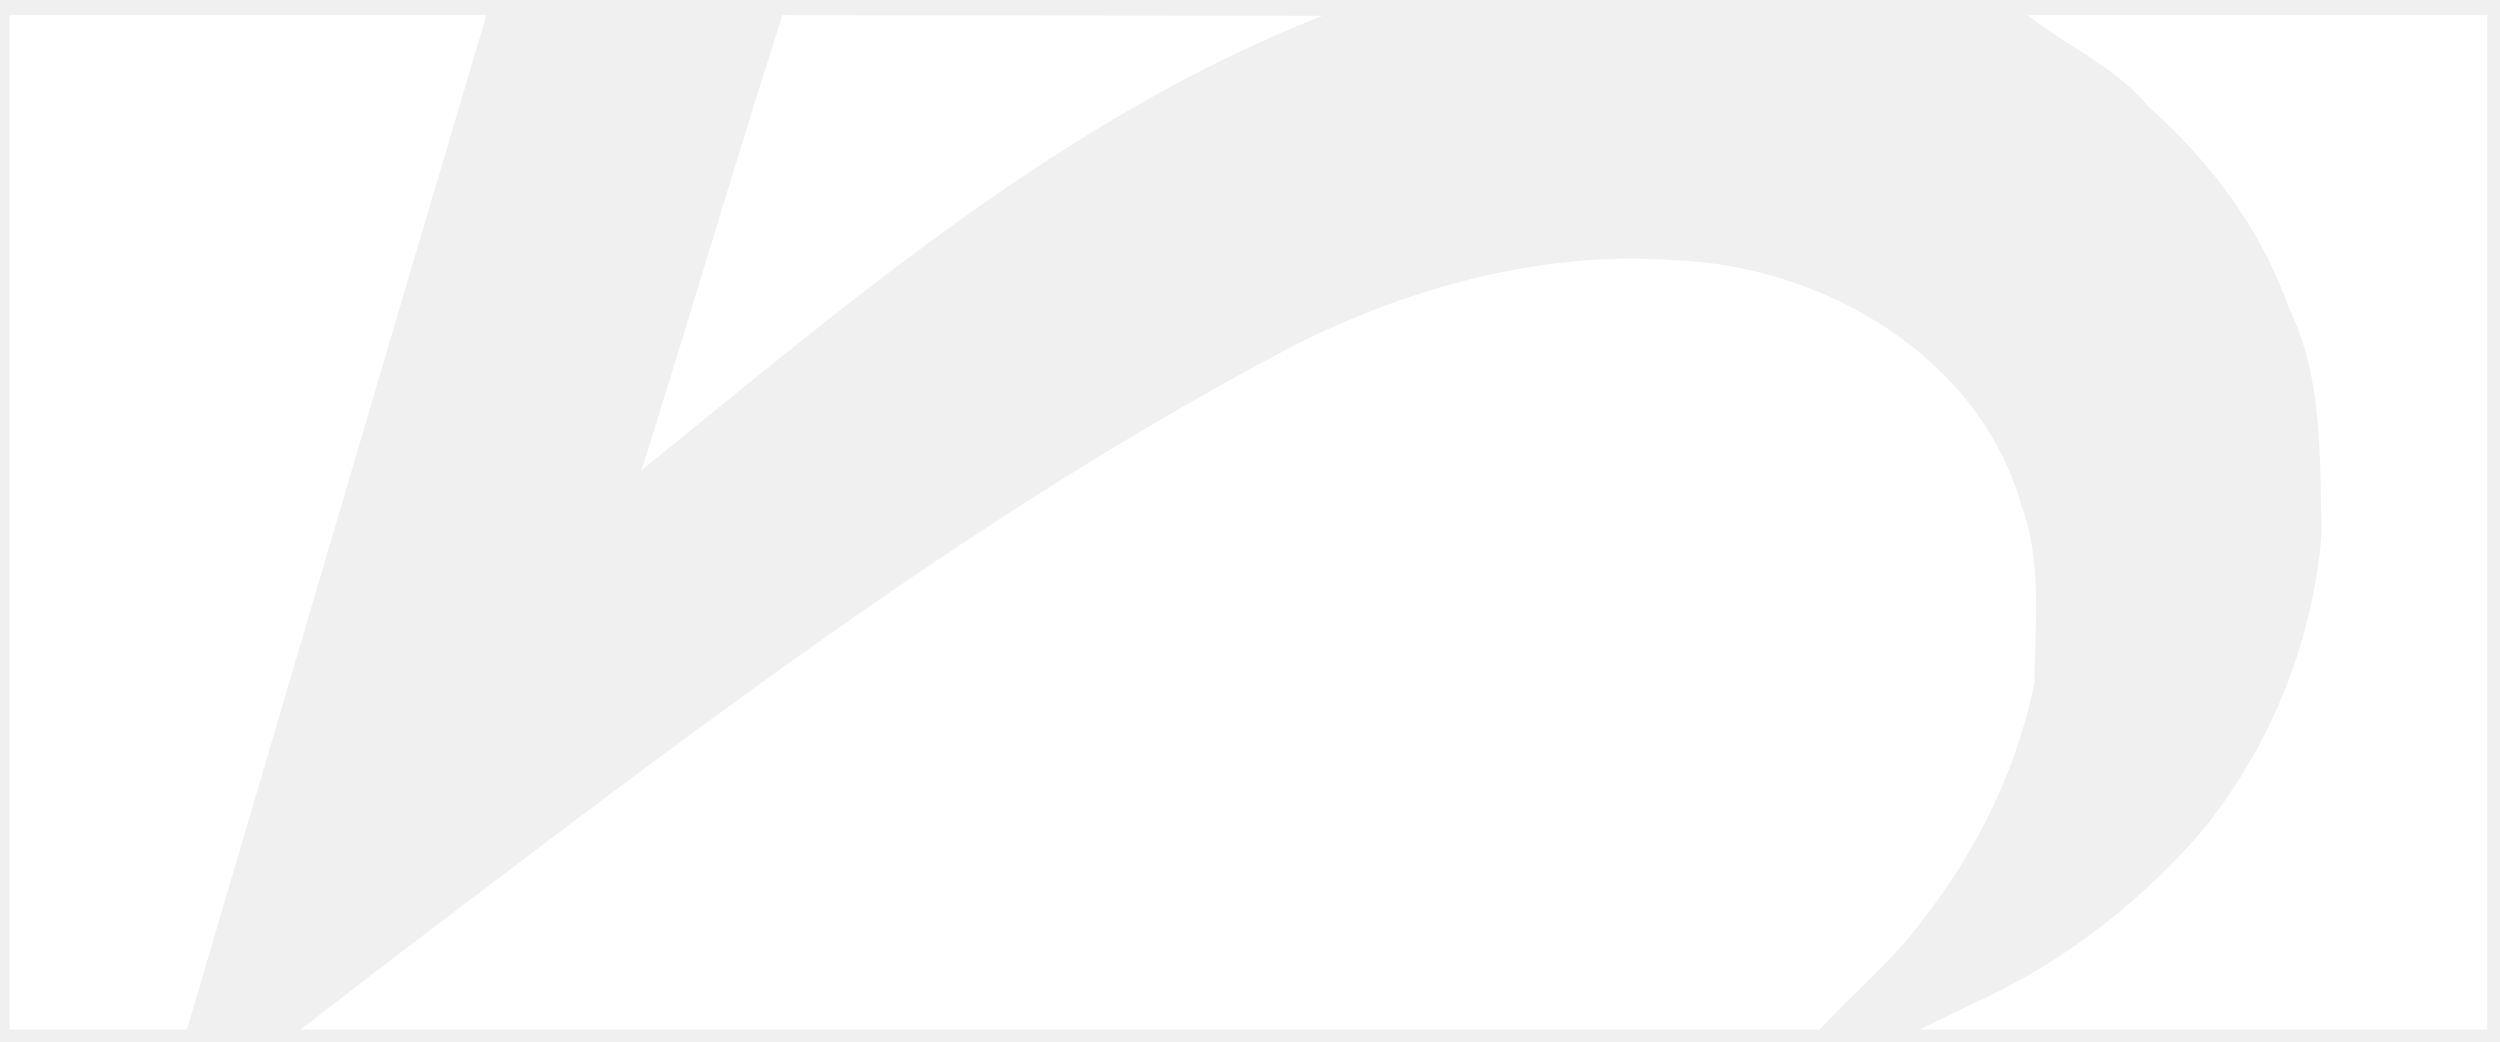
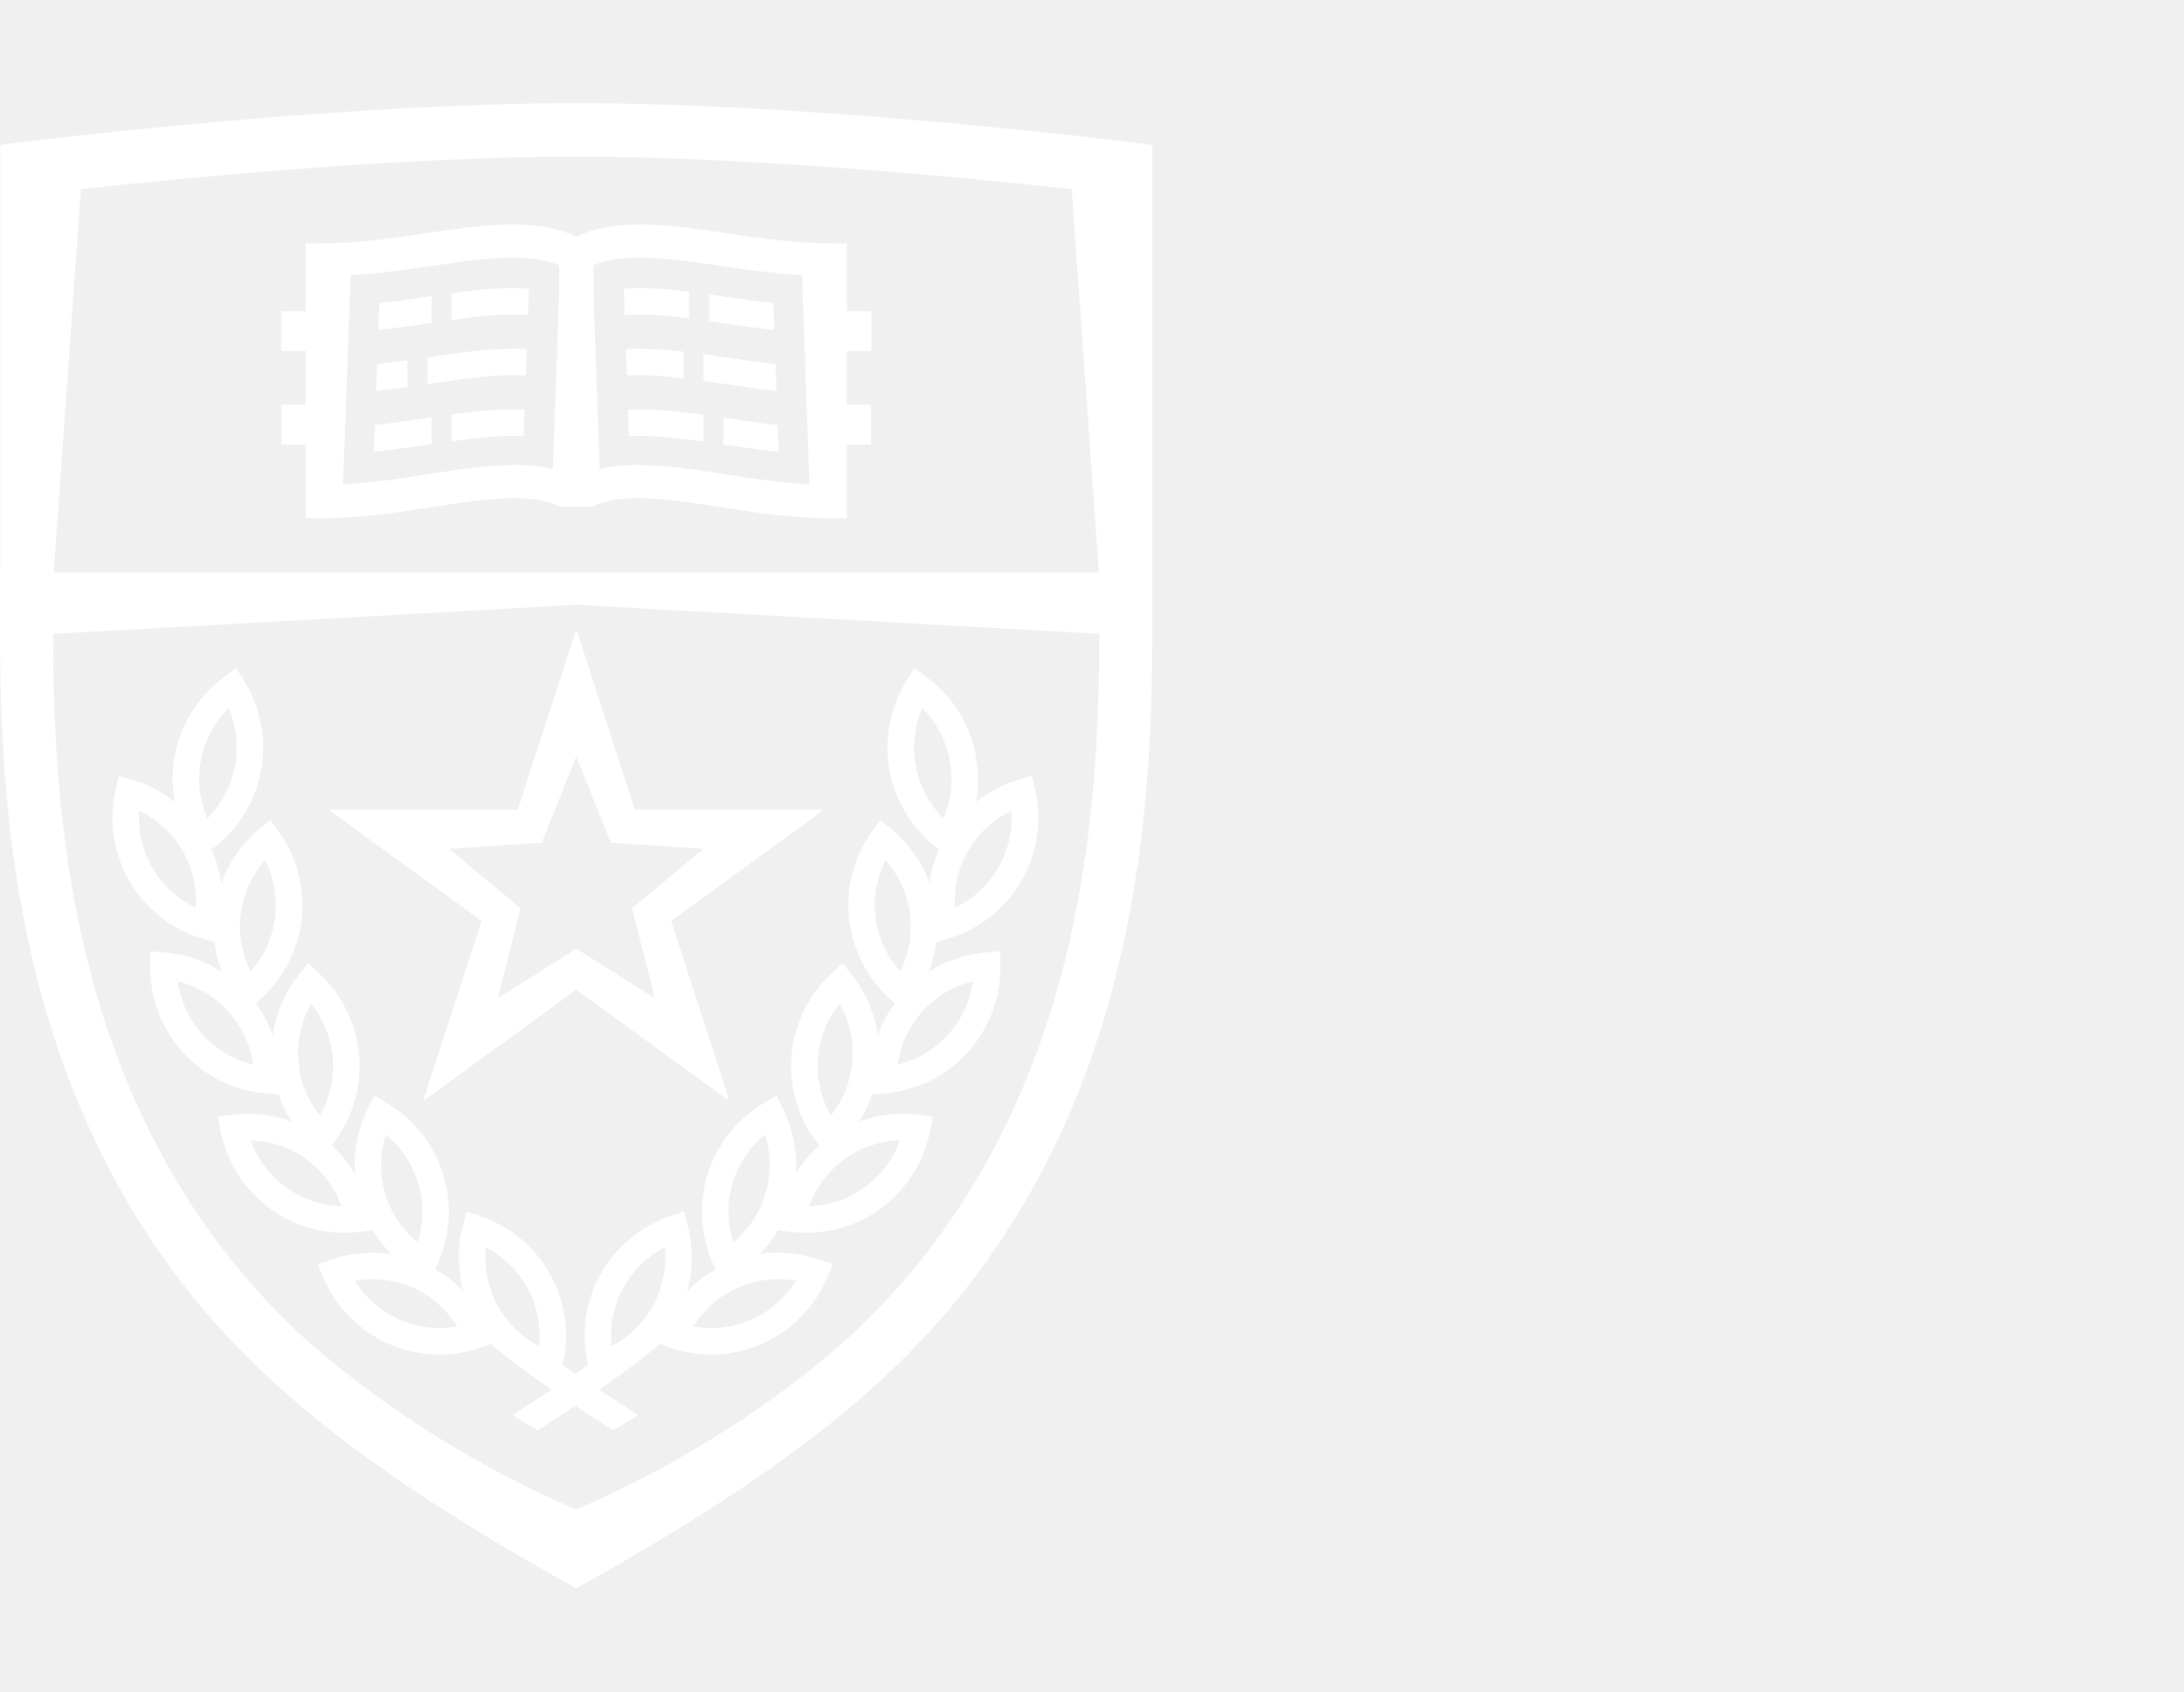
- <svg xmlns="http://www.w3.org/2000/svg" id="svg3899" version="1.1" width="557" height="232">
-   <defs id="defs3903" />
-   <path style="fill:#ffffff" d="m 2.154,116.392 c 0,-37.667 0,-75.333 0,-113 35.405,0 70.809,0 106.214,0 -22.402,75.277 -44.473,150.657 -66.714,225.984 -13.167,0.005 -26.333,0.011 -39.5,0.016 0,-37.666 0,-75.335 0,-113 z M 84.814,215.601 C 150.282,165.988 215.639,115.116 288.596,76.833 314.415,63.865 343.801,55.873 372.772,57.956 c 33.344,1.165 68.141,21.36 77.592,54.601 4.645,12.64 3.009,26.338 2.909,39.49 -3.813,19.237 -12.697,37.205 -24.697,52.65 -6.618,9.151 -15.556,16.356 -23.143,24.694 -112.82,0 -225.64,0 -338.46,0 5.947,-4.597 11.894,-9.194 17.84,-13.791 z m 354.34,8.216 c 19.458,-8.701 36.702,-21.875 50.739,-37.838 15.756,-18.903 25.506,-42.918 27.381,-67.401 -0.491,-16.967 0.329,-34.29 -7.337,-50.039 C 503.851,51.167 492.557,36.126 478.898,23.949 471.54,15.007 460.682,10.442 451.754,3.392 c 34.133,0 68.267,0 102.4,0 0,75.333 0,150.667 0,226 -42.167,-0.006 -84.333,-0.012 -126.5,-0.018 3.833,-1.852 7.667,-3.704 11.5,-5.556 z M 143.434,103.146 c 10.47,-33.197 20.252,-66.609 30.883,-99.754 40.112,0.043 80.225,0.085 120.337,0.128 C 237.28,26.049 190.08,66.553 142.78,104.892 l 0.419,-1.117 0.236,-0.629 0,1e-5 z" id="path3909" />
+ <svg xmlns="http://www.w3.org/2000/svg" version="1.1" id="svg29" xml:space="preserve" width="105.854" height="82" viewBox="0 0 105.854 82">
+   <defs id="defs33" />
+   <g id="g37" transform="matrix(1.333333,0,0,-1.333333,-72,317)">
+     <g id="g39" transform="scale(0.1)">
+       <path d="m 749.258,2159.63 h 0.461 v 0.16 h -0.461 v -0.16 0" style="fill:#ffffff;fill-opacity:1;fill-rule:nonzero;stroke:none" id="path41" />
+       <path d="m 856.758,2249.9 v 14.46 h -8.906 v 24.67 h -6.036 c -12.746,0 -25.421,1.87 -37.695,3.67 -11.191,1.64 -21.777,3.2 -31.543,3.2 -9.187,0 -16.777,-1.45 -23.086,-4.42 -6.308,2.97 -13.906,4.42 -23.086,4.42 -9.765,0 -20.351,-1.56 -31.551,-3.2 -12.265,-1.8 -24.953,-3.67 -37.707,-3.67 h -6.015 v -24.67 h -8.914 v -14.46 h 8.914 v -19.57 h -8.809 v -14.45 h 8.809 v -26.8 h 6.015 c 13.633,0 26.993,2.07 39.922,4.06 10.918,1.68 21.231,3.29 30.039,3.29 7.11,0 12.442,-1.04 16.575,-3.19 v -0.01 h 11.609 v 0.01 c 4.133,2.15 9.473,3.19 16.562,3.19 8.829,0 19.141,-1.61 30.059,-3.29 12.922,-1.99 26.301,-4.06 39.902,-4.06 h 6.036 v 26.8 h 8.808 v 14.45 h -8.808 v 19.57 z m -161.524,-44.85 c -10.007,-1.55 -20.293,-3.11 -30.527,-3.67 l 2.734,76 c 9.981,0.64 19.7,2.01 29.161,3.4 10.753,1.58 20.918,3.07 29.804,3.07 6.914,0 12.364,-0.88 16.848,-2.76 v -10.54 l -2.277,-63.59 c -4.082,0.99 -8.633,1.5 -13.868,1.5 -9.726,0 -20.488,-1.66 -31.875,-3.41 z m 108.516,0 c -11.387,1.75 -22.148,3.41 -31.895,3.41 -5.214,0 -9.777,-0.51 -13.859,-1.5 l -2.273,63.59 v 10.54 c 4.492,1.88 9.941,2.76 16.855,2.76 8.887,0 19.043,-1.49 29.793,-3.07 9.465,-1.39 19.192,-2.76 29.172,-3.4 l 2.715,-76 c -10.235,0.56 -20.508,2.12 -30.508,3.67 v 0" style="fill:#ffffff;fill-opacity:1;fill-rule:nonzero;stroke:none" id="path43" />
+       <path d="m 696.875,2269.86 c -0.598,-0.09 -1.184,-0.17 -1.777,-0.26 -5.664,-0.83 -11.414,-1.67 -17.227,-2.33 l -0.332,-9.75 c 6.426,0.7 12.734,1.63 18.953,2.55 0.129,0.03 0.254,0.04 0.383,0.07 v 9.72 0" style="fill:#ffffff;fill-opacity:1;fill-rule:nonzero;stroke:none" id="path45" />
+       <path d="m 704.102,2270.89 v -9.73 c 10.253,1.43 19.648,2.45 27.812,1.78 l 0.332,9.6 c -8.691,0.65 -18.223,-0.31 -28.144,-1.65 v 0" style="fill:#ffffff;fill-opacity:1;fill-rule:nonzero;stroke:none" id="path47" />
+       <path d="m 696.875,2225.77 c -0.598,-0.09 -1.184,-0.17 -1.777,-0.26 -6.18,-0.91 -12.461,-1.83 -18.809,-2.52 l -0.351,-9.73 c 6.972,0.74 13.828,1.73 20.554,2.72 0.129,0.02 0.254,0.04 0.383,0.06 v 9.73 0" style="fill:#ffffff;fill-opacity:1;fill-rule:nonzero;stroke:none" id="path49" />
+       <path d="m 704.102,2226.8 v -9.73 c 9.589,1.33 18.457,2.32 26.23,1.89 l 0.332,9.59 c -8.262,0.43 -17.234,-0.48 -26.562,-1.75 v 0" style="fill:#ffffff;fill-opacity:1;fill-rule:nonzero;stroke:none" id="path51" />
+       <path d="m 695.383,2247.6 v -9.75 c 0.371,0.06 0.738,0.12 1.109,0.18 12.883,1.87 24.66,3.61 34.621,2.95 l 0.34,9.57 c -11.023,0.68 -23.328,-1.08 -36.07,-2.95 v 0" style="fill:#ffffff;fill-opacity:1;fill-rule:nonzero;stroke:none" id="path53" />
+       <path d="m 688.152,2246.56 c -3.66,-0.52 -7.351,-1.01 -11.074,-1.44 l -0.348,-9.73 c 3.856,0.41 7.665,0.92 11.422,1.44 v 9.73 0" style="fill:#ffffff;fill-opacity:1;fill-rule:nonzero;stroke:none" id="path55" />
+       <path d="m 790.488,2271.46 c -8.34,1.02 -16.367,1.64 -23.758,1.08 l 0.34,-9.6 c 6.973,0.57 14.864,-0.1 23.418,-1.19 v 9.71 0" style="fill:#ffffff;fill-opacity:1;fill-rule:nonzero;stroke:none" id="path57" />
+       <path d="m 821.105,2267.27 c -5.812,0.66 -11.562,1.5 -17.226,2.33 -2.07,0.3 -4.133,0.61 -6.164,0.89 v -9.73 c 1.562,-0.22 3.164,-0.45 4.765,-0.69 6.219,-0.92 12.54,-1.85 18.973,-2.55 l -0.348,9.75 v 0" style="fill:#ffffff;fill-opacity:1;fill-rule:nonzero;stroke:none" id="path59" />
+       <path d="m 788.496,2249.65 c -7.324,0.83 -14.394,1.31 -20.976,0.9 l 0.339,-9.57 c 6.235,0.41 13.157,-0.1 20.637,-1.02 v 9.69 0" style="fill:#ffffff;fill-opacity:1;fill-rule:nonzero;stroke:none" id="path61" />
+       <path d="m 821.895,2245.12 c -6.075,0.68 -12.098,1.56 -18.016,2.44 -2.746,0.39 -5.461,0.79 -8.156,1.17 V 2239 c 2.215,-0.31 4.472,-0.64 6.757,-0.97 6.473,-0.96 13.067,-1.92 19.766,-2.64 l -0.351,9.73 v 0" style="fill:#ffffff;fill-opacity:1;fill-rule:nonzero;stroke:none" id="path63" />
+       <path d="m 802.949,2215.91 c 6.571,-0.97 13.274,-1.93 20.086,-2.65 l -0.34,9.73 c -6.355,0.69 -12.636,1.61 -18.816,2.52 -0.305,0.05 -0.617,0.09 -0.93,0.13 v -9.73 0" style="fill:#ffffff;fill-opacity:1;fill-rule:nonzero;stroke:none" id="path65" />
+       <path d="m 795.723,2226.68 c -9.629,1.33 -18.899,2.3 -27.422,1.87 l 0.351,-9.59 c 8.008,0.43 17.149,-0.61 27.071,-2.02 v 9.74 0" style="fill:#ffffff;fill-opacity:1;fill-rule:nonzero;stroke:none" id="path67" />
+       <path d="m 660.605,2082.3 v -0.01 l 54.454,-39.59 -20.977,-64.52 c 0.02,-0.11 0.078,-0.24 0.176,-0.32 0.097,-0.08 0.215,-0.08 0.332,-0.08 l 54.902,39.93 54.883,-39.9 c 0.117,-0.03 0.242,0 0.332,0.05 0.176,0.15 0.215,0.38 0.117,0.59 l -20.879,64.26 54.434,39.56 v 0.03 c 0.254,0.09 0.41,0.34 0.332,0.6 -0.078,0.24 -0.352,0.36 -0.625,0.28 v 0.02 h -67.305 l -20.801,64.03 h -0.031 c 0,0.27 -0.203,0.5 -0.457,0.5 -0.254,0 -0.461,-0.23 -0.461,-0.5 h -0.027 l -20.781,-64.03 h -67.325 l -0.019,-0.04 c -0.254,0.09 -0.527,-0.03 -0.606,-0.28 -0.078,-0.24 0.059,-0.5 0.332,-0.58 z m 76.348,-11.13 12.539,31.35 12.539,-31.35 33.699,-2.24 -25.945,-21.63 8.281,-32.72 -28.574,18.01 -28.574,-18.01 8.301,32.72 -25.957,21.63 33.691,2.24 v 0" style="fill:#ffffff;fill-opacity:1;fill-rule:nonzero;stroke:none" id="path69" />
+       <path d="m 884.668,2036.26 c 11.23,3.38 20.645,10.77 26.504,20.85 5.859,10.06 7.676,21.91 5.098,33.35 l -1.133,5.03 -4.942,-1.47 c -5.683,-1.7 -10.918,-4.44 -15.449,-8.04 1.055,5.59 1.047,11.38 -0.058,17.07 -2.208,11.48 -8.633,21.6 -18.094,28.49 l -4.172,3.05 -2.742,-4.38 c -6.211,-9.88 -8.43,-21.67 -6.25,-33.17 2.195,-11.4 8.582,-21.45 17.957,-28.37 -1.739,-3.92 -2.918,-8.04 -3.496,-12.26 -2.786,7.61 -7.532,14.45 -13.926,19.72 l -3.985,3.3 -3.007,-4.2 c -6.778,-9.49 -9.707,-21.13 -8.223,-32.73 1.523,-11.55 7.324,-22.06 16.367,-29.53 l 0.215,-0.15 c -2.656,-3.6 -4.746,-7.54 -6.25,-11.71 -1.133,8.03 -4.375,15.69 -9.551,22.18 l -3.203,4.05 -3.808,-3.5 c -8.614,-7.89 -13.868,-18.65 -14.805,-30.33 -0.918,-11.62 2.617,-23.06 9.902,-32.24 l 0.188,-0.23 c -3.352,-2.95 -6.203,-6.39 -8.535,-10.16 0.543,8.12 -1.028,16.29 -4.75,23.71 l -2.313,4.61 -4.441,-2.65 c -10.063,-5.94 -17.434,-15.4 -20.754,-26.61 -3.282,-11.21 -2.207,-23.12 3.027,-33.61 l 0.137,-0.26 c -3.887,-2.2 -7.383,-4.96 -10.449,-8.18 2.207,7.83 2.343,16.15 0.234,24.16 l -1.309,5 -4.882,-1.64 c -11.067,-3.75 -20.223,-11.48 -25.809,-21.78 -5.344,-9.93 -6.801,-21.42 -4.191,-32.39 -1.473,-1.01 -3.016,-2.07 -4.629,-3.16 -1.602,1.09 -3.157,2.15 -4.629,3.16 2.605,10.97 1.164,22.46 -4.199,32.41 -5.567,10.28 -14.727,18.01 -25.801,21.76 l -4.883,1.64 -1.309,-5 c -2.109,-8.01 -1.972,-16.33 0.235,-24.16 -3.059,3.22 -6.551,5.98 -10.442,8.18 l 0.129,0.26 c 5.242,10.49 6.321,22.4 3.035,33.61 -3.328,11.21 -10.703,20.67 -20.757,26.61 l -4.434,2.65 -2.316,-4.61 c -3.731,-7.42 -5.293,-15.59 -4.747,-23.71 -2.343,3.79 -5.195,7.21 -8.535,10.16 l 0.176,0.23 c 7.305,9.18 10.82,20.62 9.902,32.27 -0.937,11.65 -6.191,22.41 -14.804,30.3 l -3.809,3.5 -3.203,-4.05 c -5.176,-6.49 -8.406,-14.15 -9.551,-22.18 -1.496,4.17 -3.586,8.11 -6.238,11.71 l 0.215,0.15 c 9.031,7.47 14.844,17.98 16.355,29.53 1.492,11.6 -1.426,23.24 -8.222,32.73 l -3.008,4.2 -3.977,-3.3 c -6.402,-5.27 -11.148,-12.11 -13.926,-19.74 -0.574,4.24 -1.746,8.36 -3.503,12.28 9.382,6.92 15.761,16.97 17.96,28.38 2.176,11.5 -0.042,23.28 -6.25,33.16 l -2.746,4.38 -4.171,-3.05 c -9.461,-6.89 -15.887,-17.01 -18.094,-28.47 -1.094,-5.71 -1.114,-11.49 -0.059,-17.09 -4.531,3.6 -9.765,6.34 -15.437,8.04 l -4.946,1.47 -1.132,-5.03 c -2.579,-11.44 -0.77,-23.29 5.089,-33.35 5.86,-10.08 15.274,-17.47 26.504,-20.85 l 4.356,-1.3 c 0.449,-3.66 1.367,-7.26 2.683,-10.74 -6.218,3.98 -13.328,6.41 -20.828,7.01 l -5.136,0.42 -0.079,-5.17 c -0.156,-11.71 4.063,-22.92 11.875,-31.55 7.813,-8.65 18.555,-13.95 30.235,-14.92 l 4.531,-0.38 c 1.191,-3.5 2.832,-6.84 4.844,-9.93 -5.078,1.9 -10.449,2.9 -15.977,2.9 -1.953,0 -3.918,-0.13 -5.847,-0.35 l -5.122,-0.67 0.997,-5.04 c 2.277,-11.52 8.71,-21.62 18.148,-28.47 7.84,-5.71 17.156,-8.71 26.902,-8.71 1.914,0 3.848,0.11 5.743,0.35 l 4.511,0.58 c 1.914,-3.18 4.192,-6.09 6.817,-8.73 -7.317,1.1 -14.825,0.45 -21.895,-2.01 l -4.883,-1.7 2.032,-4.74 c 4.589,-10.77 12.988,-19.34 23.613,-24.08 5.91,-2.64 12.16,-3.96 18.594,-3.96 5.136,0 10.214,0.86 15.097,2.54 l 3.594,1.25 c 5.996,-5.1 12.773,-10.18 22.09,-16.57 -4.258,-2.79 -8.945,-5.85 -14.199,-9.21 l 9.05,-5.63 c 5.121,3.3 9.653,6.27 13.782,9.02 4.129,-2.75 8.664,-5.72 13.781,-9.02 l 9.051,5.63 c -5.243,3.36 -9.942,6.42 -14.18,9.21 9.297,6.39 16.074,11.47 22.07,16.57 l 3.614,-1.25 c 4.882,-1.68 9.941,-2.54 15.078,-2.54 v 0 c 6.445,0 12.695,1.32 18.593,3.95 10.645,4.75 19.024,13.32 23.614,24.09 l 2.031,4.74 -4.883,1.7 c -7.07,2.46 -14.582,3.11 -21.887,1.99 2.622,2.64 4.907,5.57 6.809,8.75 l 4.512,-0.58 c 1.902,-0.24 3.828,-0.35 5.742,-0.35 0.019,0 0.019,0 0.019,0 9.727,0 19.043,3 26.895,8.71 9.426,6.85 15.867,16.95 18.137,28.47 l 0.996,5.04 -5.117,0.67 c -1.938,0.22 -3.911,0.35 -5.852,0.35 -5.519,0 -10.898,-1 -15.976,-2.9 2.011,3.09 3.652,6.43 4.863,9.93 l 4.512,0.38 c 11.691,0.97 22.421,6.27 30.222,14.92 7.824,8.63 12.043,19.84 11.887,31.55 l -0.078,5.17 -5.137,-0.42 c -7.488,-0.6 -14.609,-3.03 -20.828,-7.01 1.324,3.48 2.234,7.08 2.691,10.74 z m -257.148,9.13 c 0.957,7.27 4.05,13.99 8.867,19.41 3.261,-6.48 4.531,-13.78 3.593,-21.05 -0.957,-7.26 -4.05,-13.99 -8.875,-19.4 -3.285,6.47 -4.542,13.78 -3.585,21.04 z m -14.461,55.86 c 1.382,7.21 4.89,13.73 10.007,18.85 2.872,-6.66 3.692,-14.03 2.325,-21.23 -1.387,-7.2 -4.883,-13.73 -10.02,-18.87 -2.891,6.68 -3.711,14.04 -2.312,21.25 z m -1.926,-53.75 c -6.543,3.13 -12.012,8.13 -15.684,14.45 -3.691,6.33 -5.351,13.56 -4.844,20.82 6.524,-3.12 11.993,-8.1 15.704,-14.45 3.671,-6.33 5.332,-13.55 4.824,-20.82 z m 2.5,-46.12 c -4.903,5.42 -8.028,12.17 -9.024,19.36 7.024,-1.67 13.399,-5.45 18.329,-10.9 4.914,-5.4 8.031,-12.13 9.027,-19.34 -7.055,1.7 -13.43,5.46 -18.332,10.88 z m 39.472,11.24 c 4.532,-5.67 7.266,-12.53 7.872,-19.85 0.566,-7.32 -1.094,-14.53 -4.688,-20.84 -4.551,5.66 -7.285,12.56 -7.851,19.88 -0.567,7.3 1.074,14.53 4.667,20.81 z m -9.16,-66.74 c -5.937,4.3 -10.371,10.23 -12.84,17.07 7.286,-0.2 14.247,-2.54 20.184,-6.86 5.938,-4.27 10.371,-10.21 12.832,-17.09 -7.305,0.24 -14.258,2.58 -20.176,6.88 z m 72.676,-21.84 c 6.426,-3.32 11.719,-8.51 15.215,-14.96 3.477,-6.47 4.883,-13.75 4.141,-20.97 -6.446,3.37 -11.739,8.56 -15.196,15 -3.496,6.48 -4.902,13.75 -4.16,20.93 z m -36.641,19.65 c -2.07,7.03 -1.953,14.45 0.262,21.32 5.586,-4.58 9.707,-10.73 11.801,-17.78 2.059,-7.05 1.941,-14.46 -0.285,-21.35 -5.613,4.61 -9.727,10.78 -11.778,17.81 z m 5.079,-45.86 c -6.692,2.97 -12.266,7.88 -16.094,14.06 7.109,1.29 14.473,0.43 21.18,-2.55 6.679,-2.99 12.25,-7.86 16.078,-14.06 -7.121,-1.3 -14.493,-0.42 -21.164,2.55 z m 81.367,11.21 c 3.515,6.49 8.808,11.68 15.234,15 0.742,-7.18 -0.664,-14.45 -4.16,-20.93 -3.445,-6.44 -8.738,-11.63 -15.195,-15 -0.742,7.22 0.664,14.5 4.121,20.93 z m 62.89,2.85 c -3.828,-6.18 -9.394,-11.09 -16.101,-14.06 -4.652,-2.08 -9.582,-3.13 -14.66,-3.13 v 0 c -2.188,0 -4.356,0.18 -6.485,0.58 3.828,6.2 9.383,11.07 16.075,14.06 6.691,2.98 14.062,3.84 21.171,2.55 z m -11.015,31.78 c -2.051,-7.01 -6.16,-13.18 -11.778,-17.79 -2.226,6.89 -2.343,14.3 -0.285,21.33 2.09,7.05 6.211,13.22 11.809,17.8 2.219,-6.87 2.324,-14.29 0.254,-21.34 z m 19.004,49.08 c 0.605,7.34 3.34,14.2 7.871,19.87 3.594,-6.28 5.234,-13.51 4.668,-20.82 -0.567,-7.31 -3.301,-14.21 -7.852,-19.87 -3.594,6.31 -5.254,13.52 -4.687,20.82 z m 17.031,-46.87 c -5.918,-4.3 -12.871,-6.64 -20.164,-6.88 2.461,6.88 6.883,12.82 12.82,17.09 5.938,4.32 12.91,6.66 20.196,6.86 -2.481,-6.84 -6.915,-12.77 -12.852,-17.07 z m 53.34,136.89 c 0.508,-7.26 -1.153,-14.49 -4.844,-20.82 -3.672,-6.32 -9.121,-11.32 -15.676,-14.45 -0.508,7.27 1.145,14.49 4.824,20.82 3.711,6.35 9.172,11.33 15.696,14.45 z m -34.785,16.08 c -1.368,7.22 -0.536,14.59 2.324,21.25 5.129,-5.12 8.625,-11.66 10,-18.87 1.406,-7.19 0.586,-14.55 -2.305,-21.23 -5.137,5.14 -8.633,11.67 -10.019,18.85 z m -14.59,-55.12 c -0.938,7.29 0.332,14.59 3.594,21.07 4.824,-5.42 7.91,-12.14 8.867,-19.43 0.968,-7.24 -0.301,-14.55 -3.574,-21.02 -4.825,5.41 -7.93,12.14 -8.887,19.38 z m 26.347,-42.35 c -4.902,-5.42 -11.281,-9.18 -18.32,-10.88 0.996,7.21 4.102,13.94 9.004,19.34 4.949,5.45 11.328,9.23 18.34,10.9 -0.996,-7.19 -4.102,-13.94 -9.024,-19.36 v 0" style="fill:#ffffff;fill-opacity:1;fill-rule:nonzero;stroke:none" id="path71" />
+       <path d="m 958.906,2324.81 -8.437,1.07 c -1.121,0.14 -113.438,14.11 -200.918,14.12 -0.02,0 -0.039,0 -0.059,0 -0.019,0 -0.051,0 -0.066,0 -87.473,-0.01 -199.778,-13.98 -200.91,-14.12 l -8.438,-1.07 v -155.4 H 540 v -21.68 c 0,-65.46 6.484,-150.09 57.07,-224.16 10.43,-15.25 22.278,-29.32 36.465,-43.01 l -0.012,-0.02 c 0.098,-0.08 0.188,-0.16 0.286,-0.24 27.441,-26.4 63.711,-51.32 115.586,-80.22 V 1800 c 0.019,0.04 0.031,0.04 0.046,0.04 0.024,0 0.032,0 0.051,-0.04 v 0.08 c 51.875,28.9 88.145,53.82 115.586,80.22 0.098,0.08 0.188,0.16 0.274,0.24 v 0.02 c 14.191,13.69 26.035,27.76 36.464,43.01 50.586,74.07 57.071,158.7 57.071,224.16 v 3.08 l 0.019,0.01 z m -389.492,-16.1 c 35.352,3.92 114.832,11.84 180.078,11.84 65.235,0 144.707,-7.92 180.071,-11.84 l 9.89,-139.3 H 749.492 559.52 Z m 316.492,-374.26 c -9.812,-14.35 -21.043,-27.67 -34.578,-40.63 -41.777,-38.37 -88.672,-59.56 -101.887,-65.07 -13.211,5.51 -60.105,26.7 -101.882,65.07 -13.536,12.96 -24.766,26.28 -34.579,40.63 -47.445,69.47 -53.664,150.02 -53.703,212.61 l 0.047,0.01 190.168,10.57 190.125,-10.56 c -0.047,-62.6 -6.265,-143.16 -53.711,-212.63 v 0" style="fill:#ffffff;fill-opacity:1;fill-rule:nonzero;stroke:none" id="path73" />
+     </g>
+   </g>
</svg>
